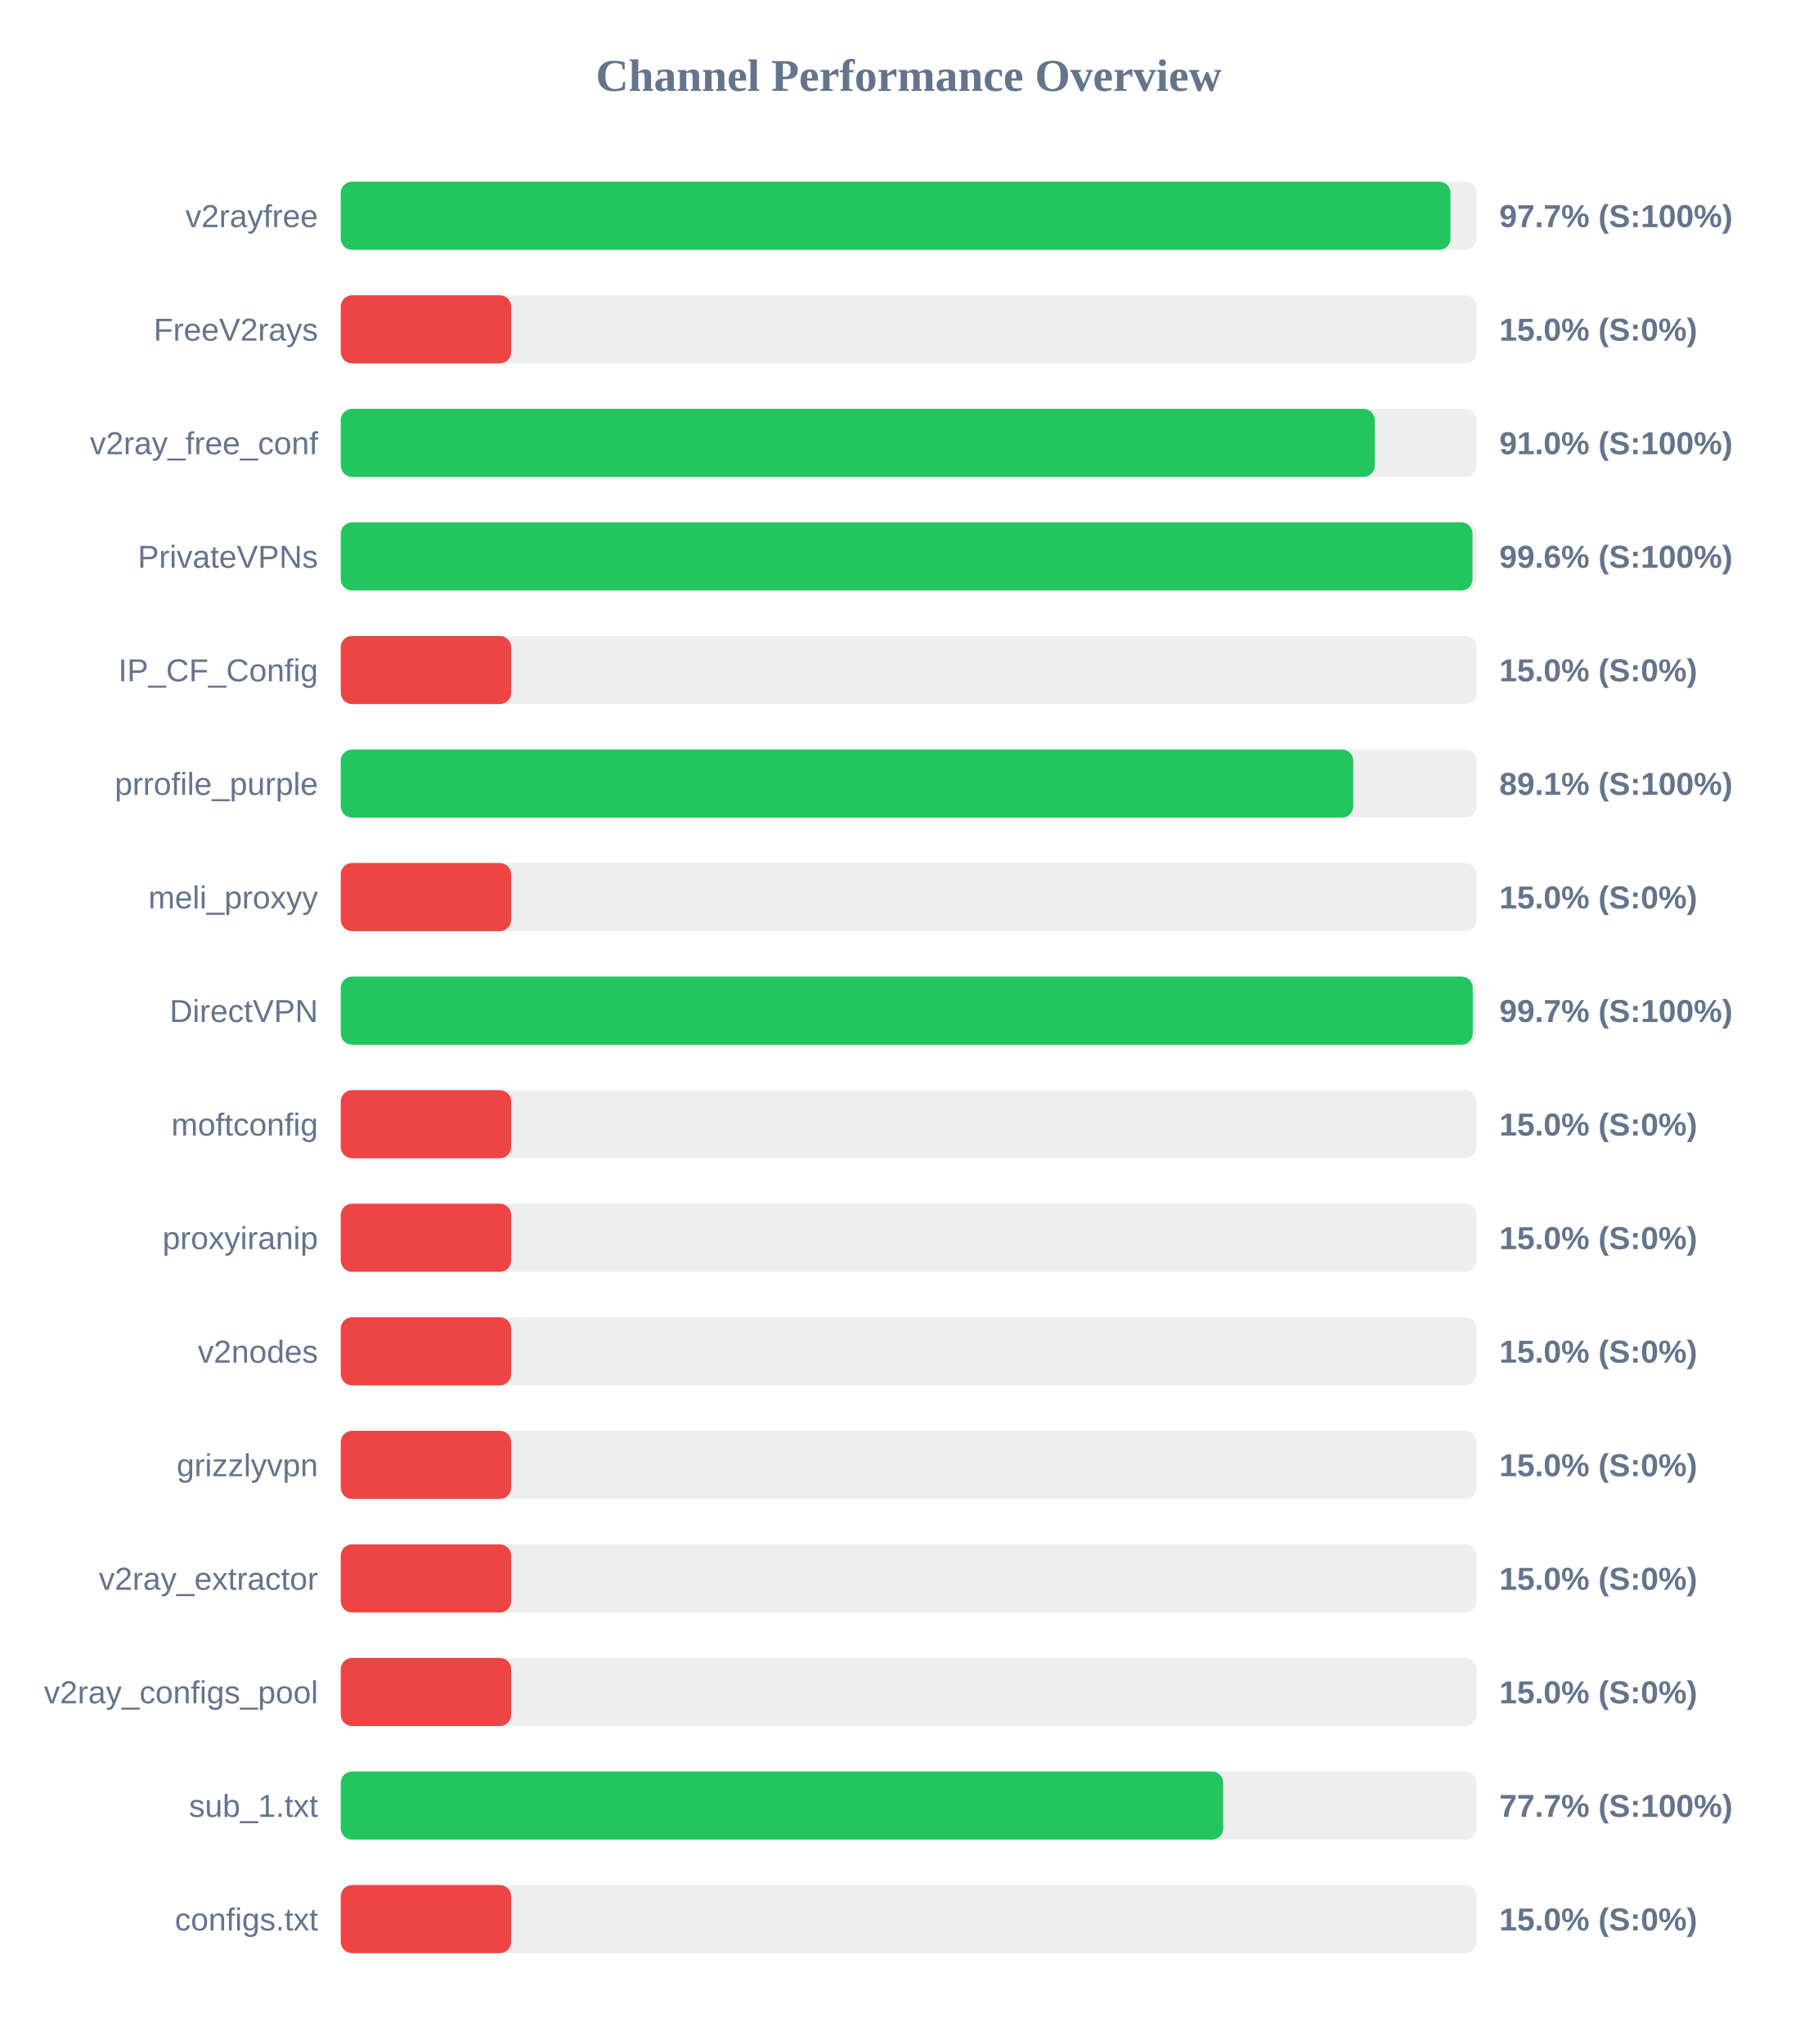
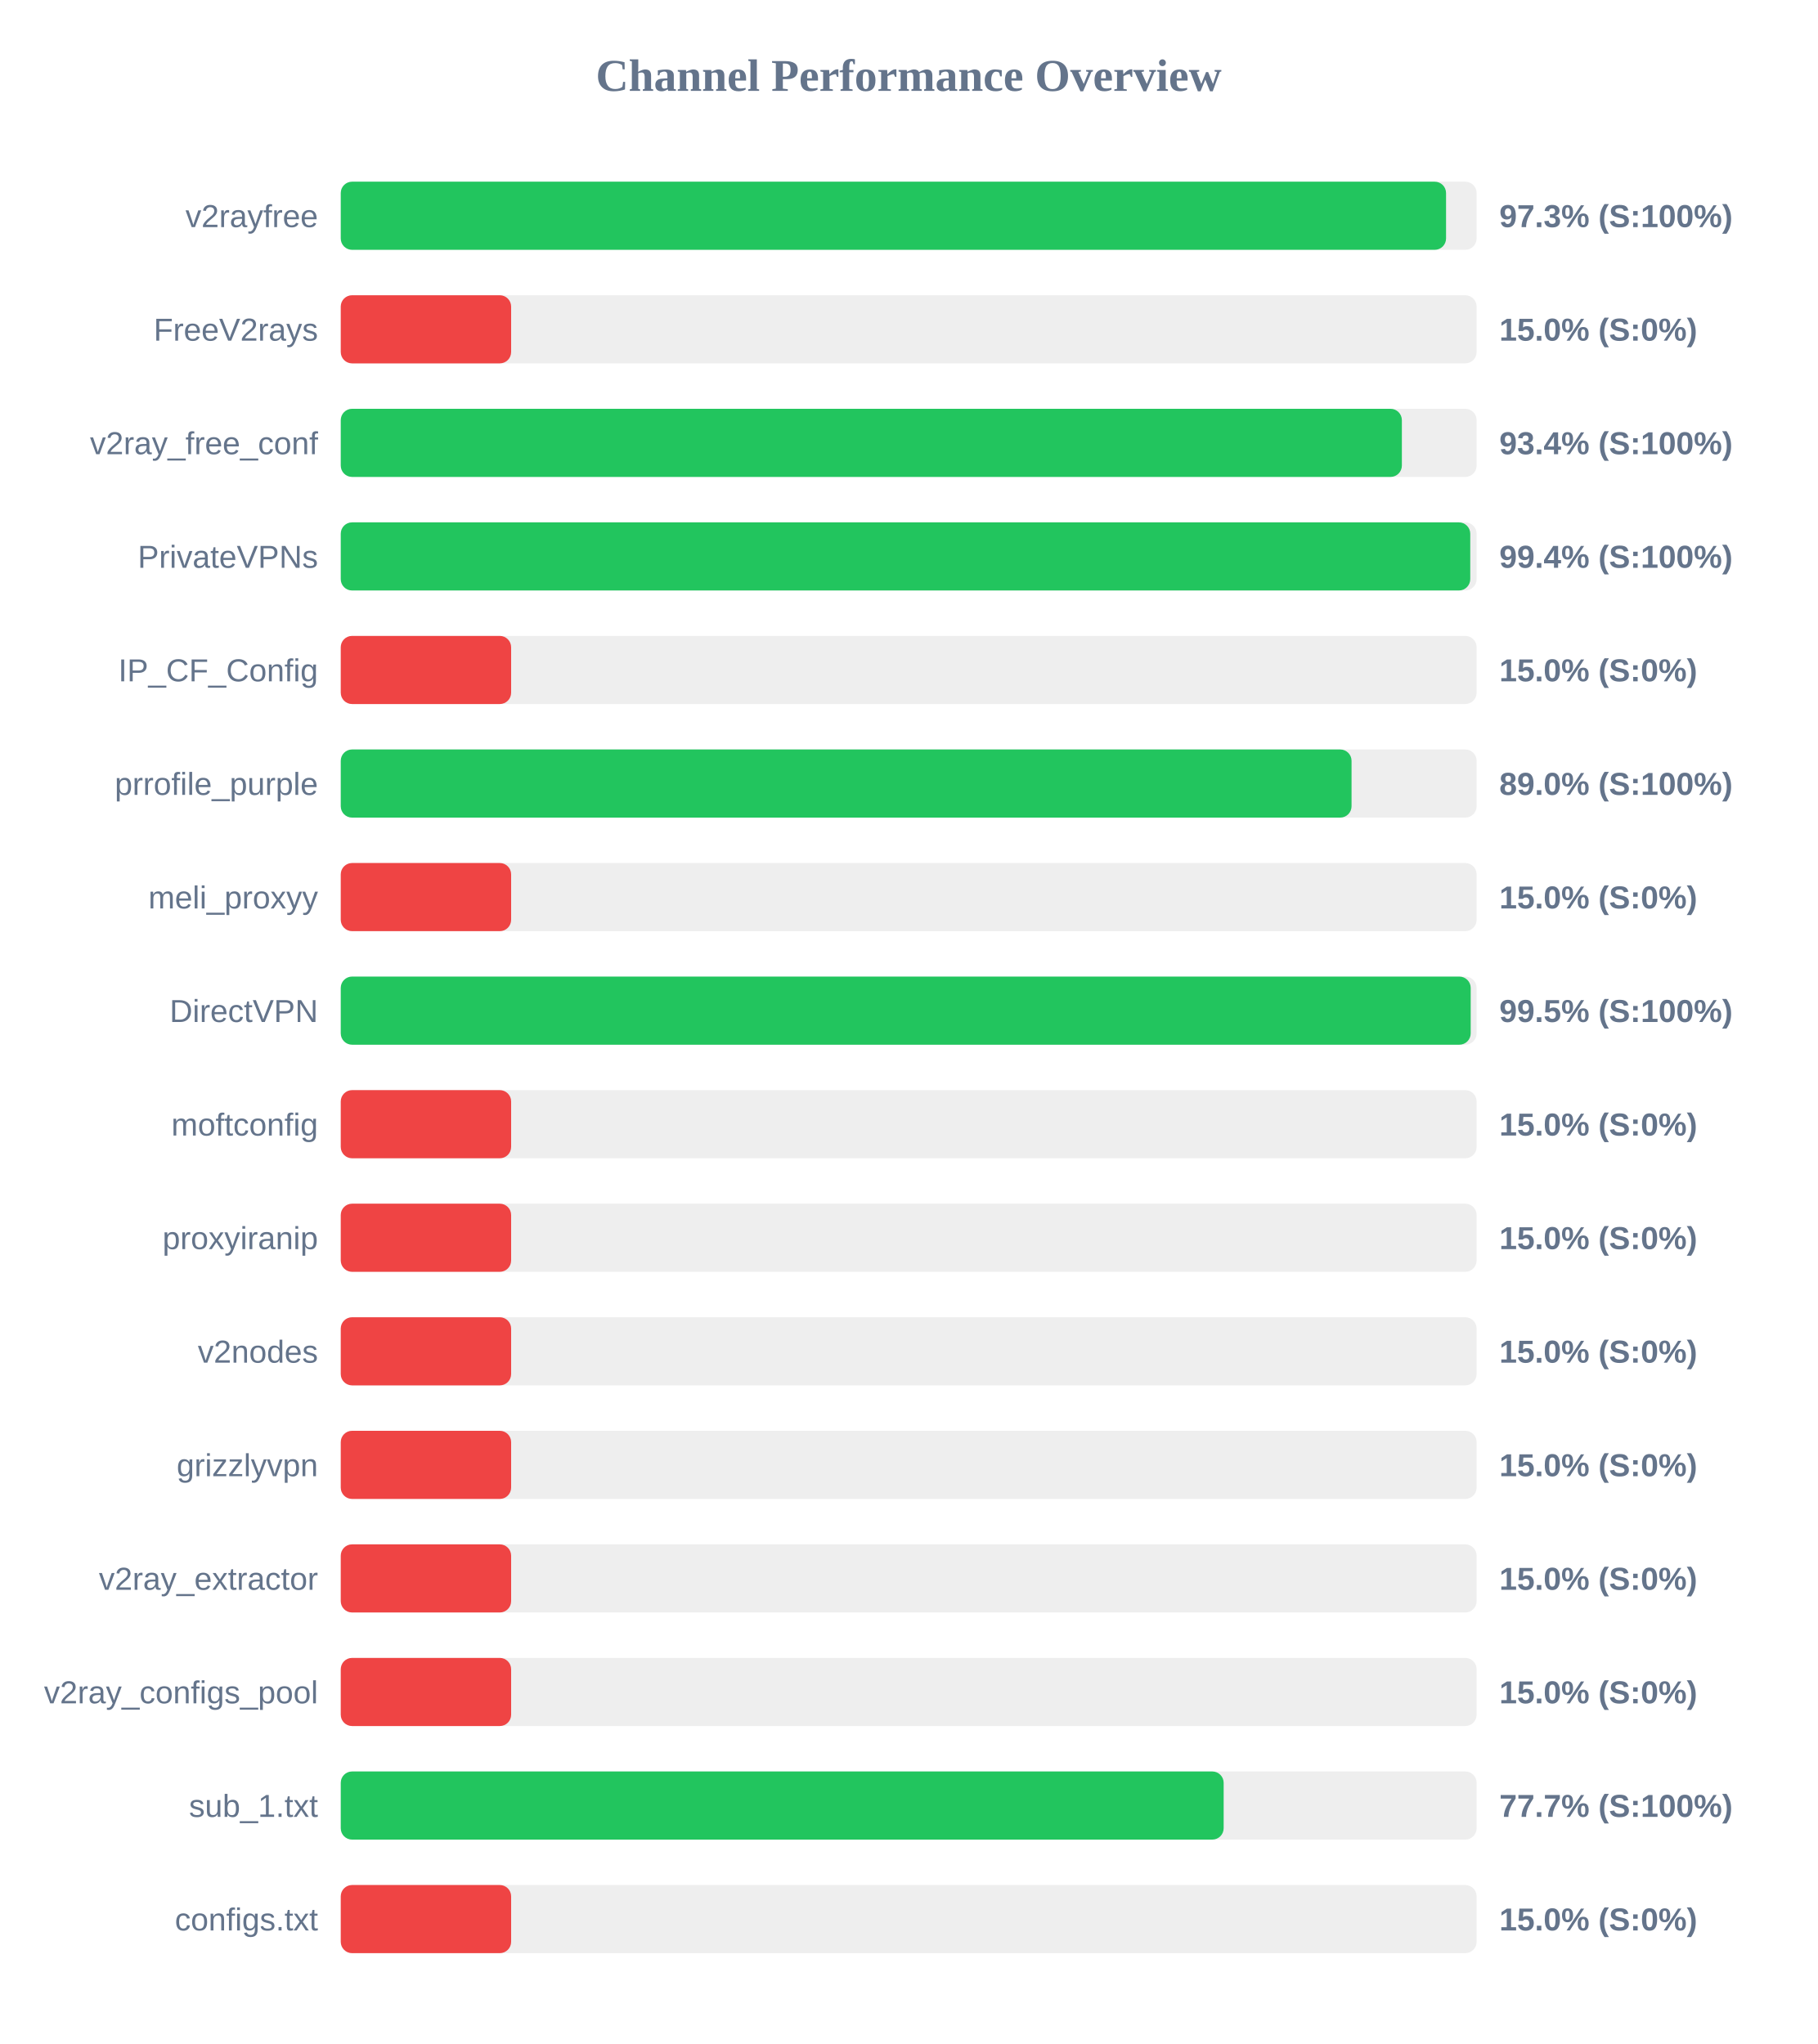
<svg xmlns="http://www.w3.org/2000/svg" width="800" height="900" version="1.1">
  <style>
        .row { font: 14px Arial; fill: #64748b; }
        .score { font: bold 14px Arial; fill: #64748b; }
    </style>
  <text x="400" y="40" text-anchor="middle" font-size="20px" font-weight="bold" fill="#64748b">Channel Performance Overview</text>
  <rect x="150" y="80" width="500" height="30" fill="#eee" rx="5" />
-   <rect x="150" y="80" width="488.5" height="30" fill="#22c55e" rx="5" />
+   <rect x="150" y="80" width="486.55" height="30" fill="#22c55e" rx="5" />
  <text x="140" y="100" text-anchor="end" class="row">v2rayfree</text>
-   <text x="660" y="100" text-anchor="start" class="score">97.7% (S:100%)</text>
+   <text x="660" y="100" text-anchor="start" class="score">97.3% (S:100%)</text>
  <rect x="150" y="130" width="500" height="30" fill="#eee" rx="5" />
  <rect x="150" y="130" width="75.0" height="30" fill="#ef4444" rx="5" />
  <text x="140" y="150" text-anchor="end" class="row">FreeV2rays</text>
  <text x="660" y="150" text-anchor="start" class="score">15.0% (S:0%)</text>
  <rect x="150" y="180" width="500" height="30" fill="#eee" rx="5" />
-   <rect x="150" y="180" width="455.15" height="30" fill="#22c55e" rx="5" />
+   <rect x="150" y="180" width="467.1" height="30" fill="#22c55e" rx="5" />
  <text x="140" y="200" text-anchor="end" class="row">v2ray_free_conf</text>
-   <text x="660" y="200" text-anchor="start" class="score">91.0% (S:100%)</text>
+   <text x="660" y="200" text-anchor="start" class="score">93.4% (S:100%)</text>
  <rect x="150" y="230" width="500" height="30" fill="#eee" rx="5" />
-   <rect x="150" y="230" width="498.2" height="30" fill="#22c55e" rx="5" />
+   <rect x="150" y="230" width="497.2" height="30" fill="#22c55e" rx="5" />
  <text x="140" y="250" text-anchor="end" class="row">PrivateVPNs</text>
-   <text x="660" y="250" text-anchor="start" class="score">99.6% (S:100%)</text>
+   <text x="660" y="250" text-anchor="start" class="score">99.4% (S:100%)</text>
  <rect x="150" y="280" width="500" height="30" fill="#eee" rx="5" />
  <rect x="150" y="280" width="75.0" height="30" fill="#ef4444" rx="5" />
  <text x="140" y="300" text-anchor="end" class="row">IP_CF_Config</text>
  <text x="660" y="300" text-anchor="start" class="score">15.0% (S:0%)</text>
  <rect x="150" y="330" width="500" height="30" fill="#eee" rx="5" />
-   <rect x="150" y="330" width="445.7" height="30" fill="#22c55e" rx="5" />
+   <rect x="150" y="330" width="444.95" height="30" fill="#22c55e" rx="5" />
  <text x="140" y="350" text-anchor="end" class="row">prrofile_purple</text>
-   <text x="660" y="350" text-anchor="start" class="score">89.1% (S:100%)</text>
+   <text x="660" y="350" text-anchor="start" class="score">89.0% (S:100%)</text>
  <rect x="150" y="380" width="500" height="30" fill="#eee" rx="5" />
  <rect x="150" y="380" width="75.0" height="30" fill="#ef4444" rx="5" />
  <text x="140" y="400" text-anchor="end" class="row">meli_proxyy</text>
  <text x="660" y="400" text-anchor="start" class="score">15.0% (S:0%)</text>
  <rect x="150" y="430" width="500" height="30" fill="#eee" rx="5" />
-   <rect x="150" y="430" width="498.3" height="30" fill="#22c55e" rx="5" />
+   <rect x="150" y="430" width="497.4" height="30" fill="#22c55e" rx="5" />
  <text x="140" y="450" text-anchor="end" class="row">DirectVPN</text>
-   <text x="660" y="450" text-anchor="start" class="score">99.7% (S:100%)</text>
+   <text x="660" y="450" text-anchor="start" class="score">99.5% (S:100%)</text>
  <rect x="150" y="480" width="500" height="30" fill="#eee" rx="5" />
  <rect x="150" y="480" width="75.0" height="30" fill="#ef4444" rx="5" />
  <text x="140" y="500" text-anchor="end" class="row">moftconfig</text>
  <text x="660" y="500" text-anchor="start" class="score">15.0% (S:0%)</text>
  <rect x="150" y="530" width="500" height="30" fill="#eee" rx="5" />
  <rect x="150" y="530" width="75.0" height="30" fill="#ef4444" rx="5" />
  <text x="140" y="550" text-anchor="end" class="row">proxyiranip</text>
  <text x="660" y="550" text-anchor="start" class="score">15.0% (S:0%)</text>
  <rect x="150" y="580" width="500" height="30" fill="#eee" rx="5" />
  <rect x="150" y="580" width="75.0" height="30" fill="#ef4444" rx="5" />
  <text x="140" y="600" text-anchor="end" class="row">v2nodes</text>
  <text x="660" y="600" text-anchor="start" class="score">15.0% (S:0%)</text>
  <rect x="150" y="630" width="500" height="30" fill="#eee" rx="5" />
  <rect x="150" y="630" width="75.0" height="30" fill="#ef4444" rx="5" />
  <text x="140" y="650" text-anchor="end" class="row">grizzlyvpn</text>
  <text x="660" y="650" text-anchor="start" class="score">15.0% (S:0%)</text>
  <rect x="150" y="680" width="500" height="30" fill="#eee" rx="5" />
  <rect x="150" y="680" width="75.0" height="30" fill="#ef4444" rx="5" />
  <text x="140" y="700" text-anchor="end" class="row">v2ray_extractor</text>
  <text x="660" y="700" text-anchor="start" class="score">15.0% (S:0%)</text>
  <rect x="150" y="730" width="500" height="30" fill="#eee" rx="5" />
  <rect x="150" y="730" width="75.0" height="30" fill="#ef4444" rx="5" />
  <text x="140" y="750" text-anchor="end" class="row">v2ray_configs_pool</text>
  <text x="660" y="750" text-anchor="start" class="score">15.0% (S:0%)</text>
  <rect x="150" y="780" width="500" height="30" fill="#eee" rx="5" />
-   <rect x="150" y="780" width="388.45" height="30" fill="#22c55e" rx="5" />
+   <rect x="150" y="780" width="388.65" height="30" fill="#22c55e" rx="5" />
  <text x="140" y="800" text-anchor="end" class="row">sub_1.txt</text>
  <text x="660" y="800" text-anchor="start" class="score">77.7% (S:100%)</text>
  <rect x="150" y="830" width="500" height="30" fill="#eee" rx="5" />
  <rect x="150" y="830" width="75.0" height="30" fill="#ef4444" rx="5" />
  <text x="140" y="850" text-anchor="end" class="row">configs.txt</text>
  <text x="660" y="850" text-anchor="start" class="score">15.0% (S:0%)</text>
</svg>
